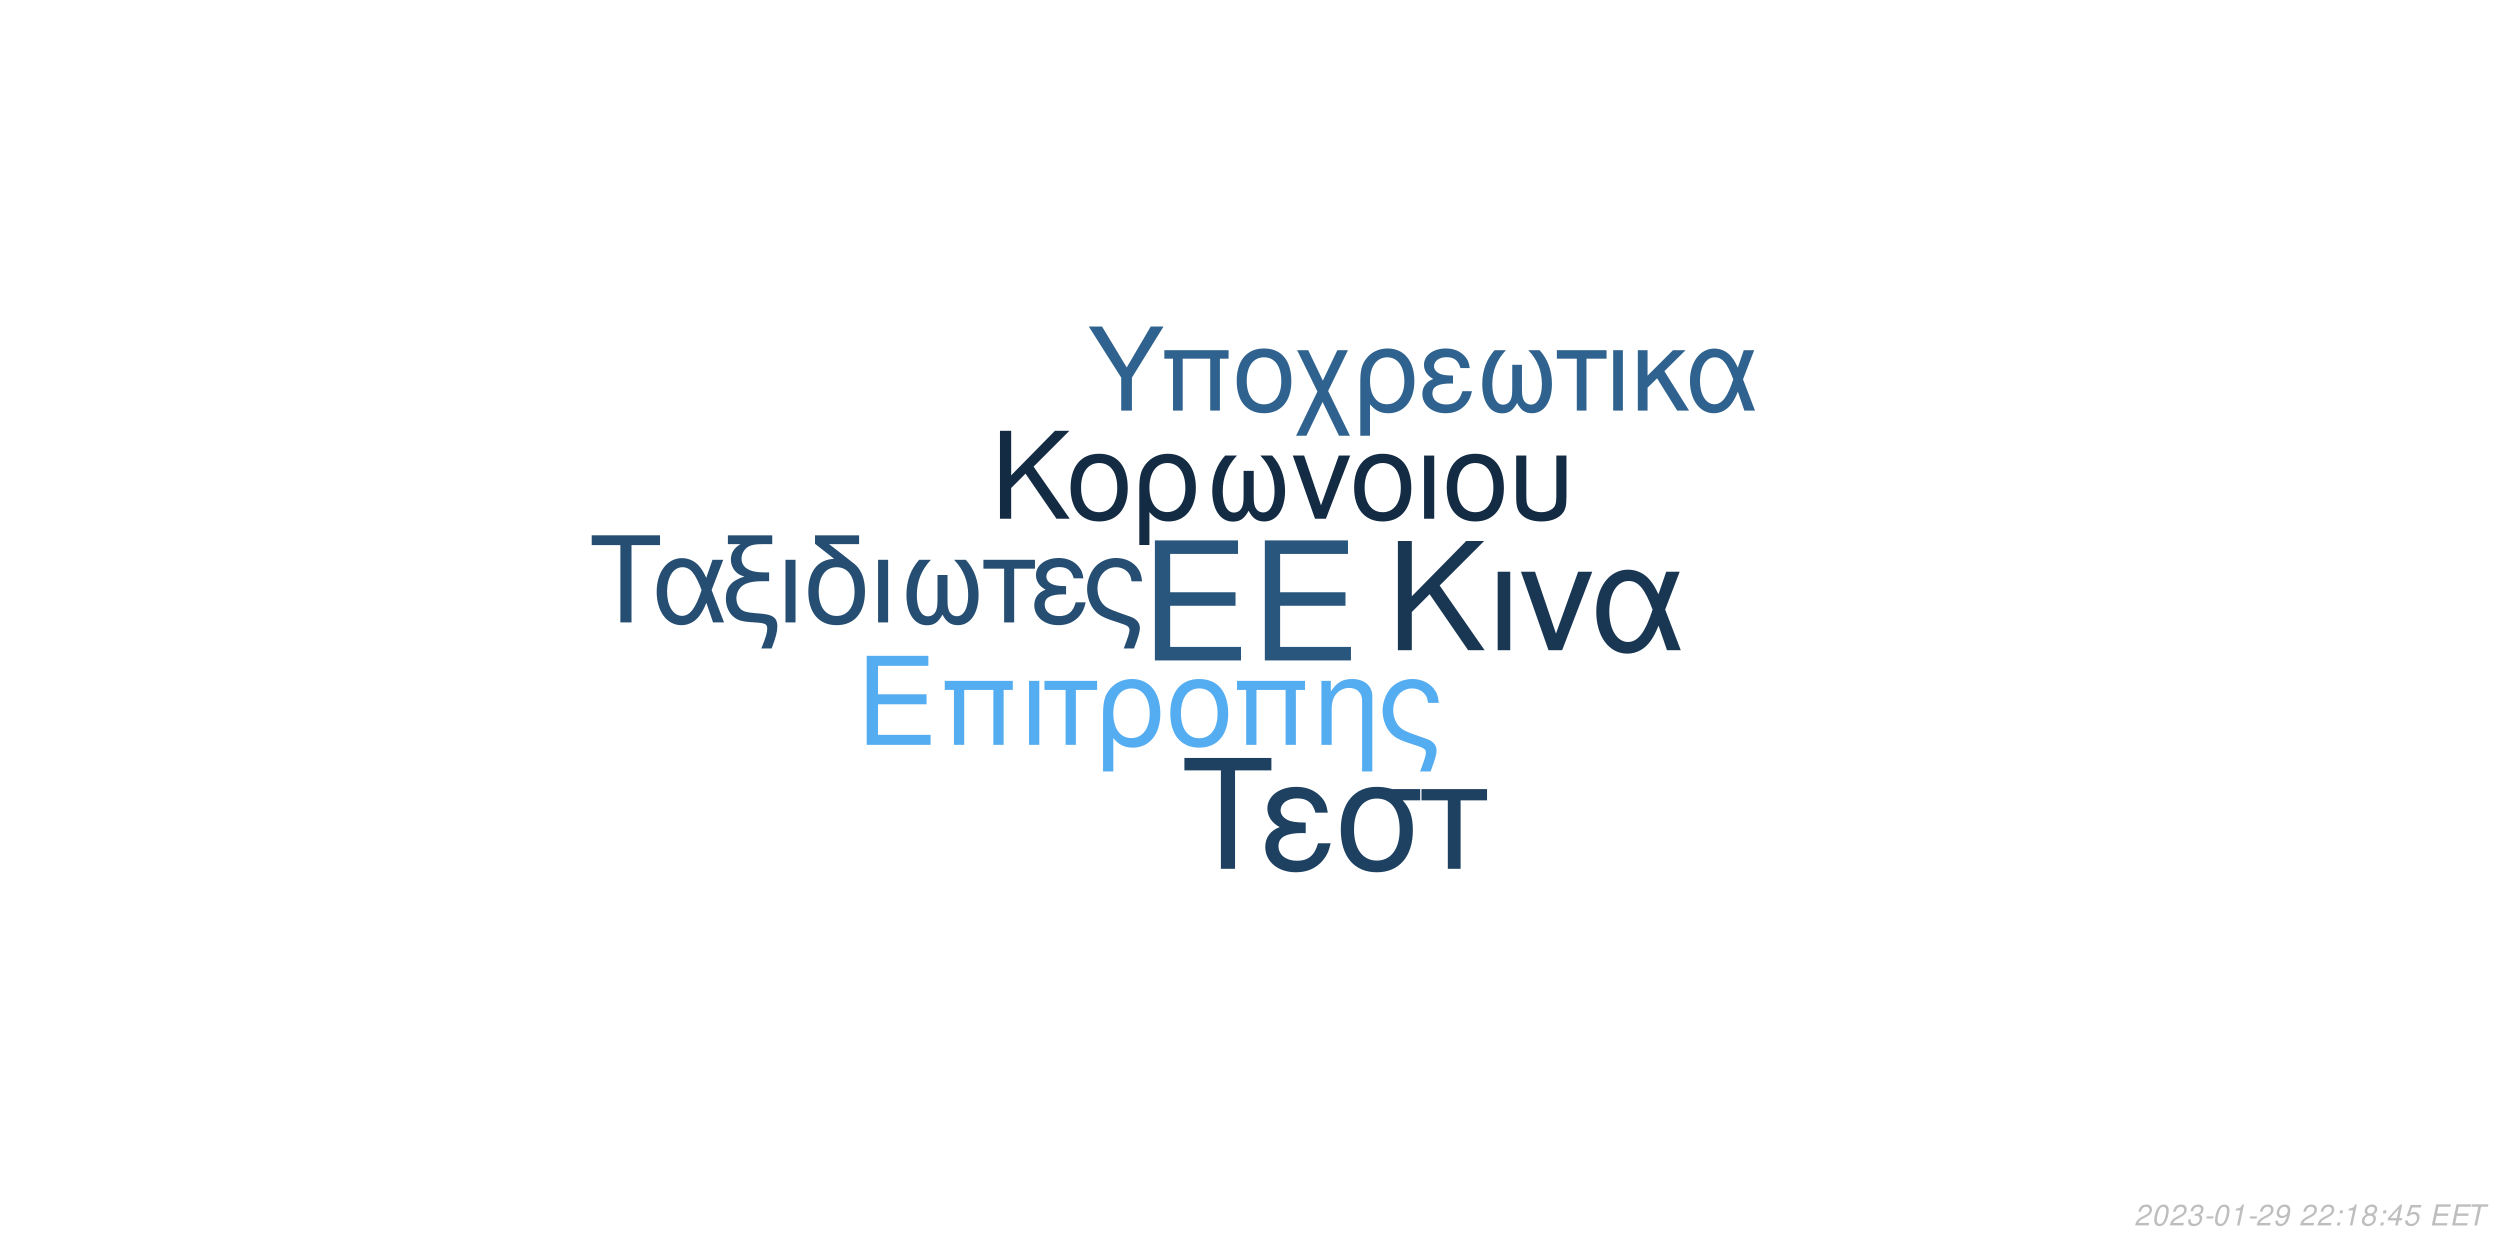
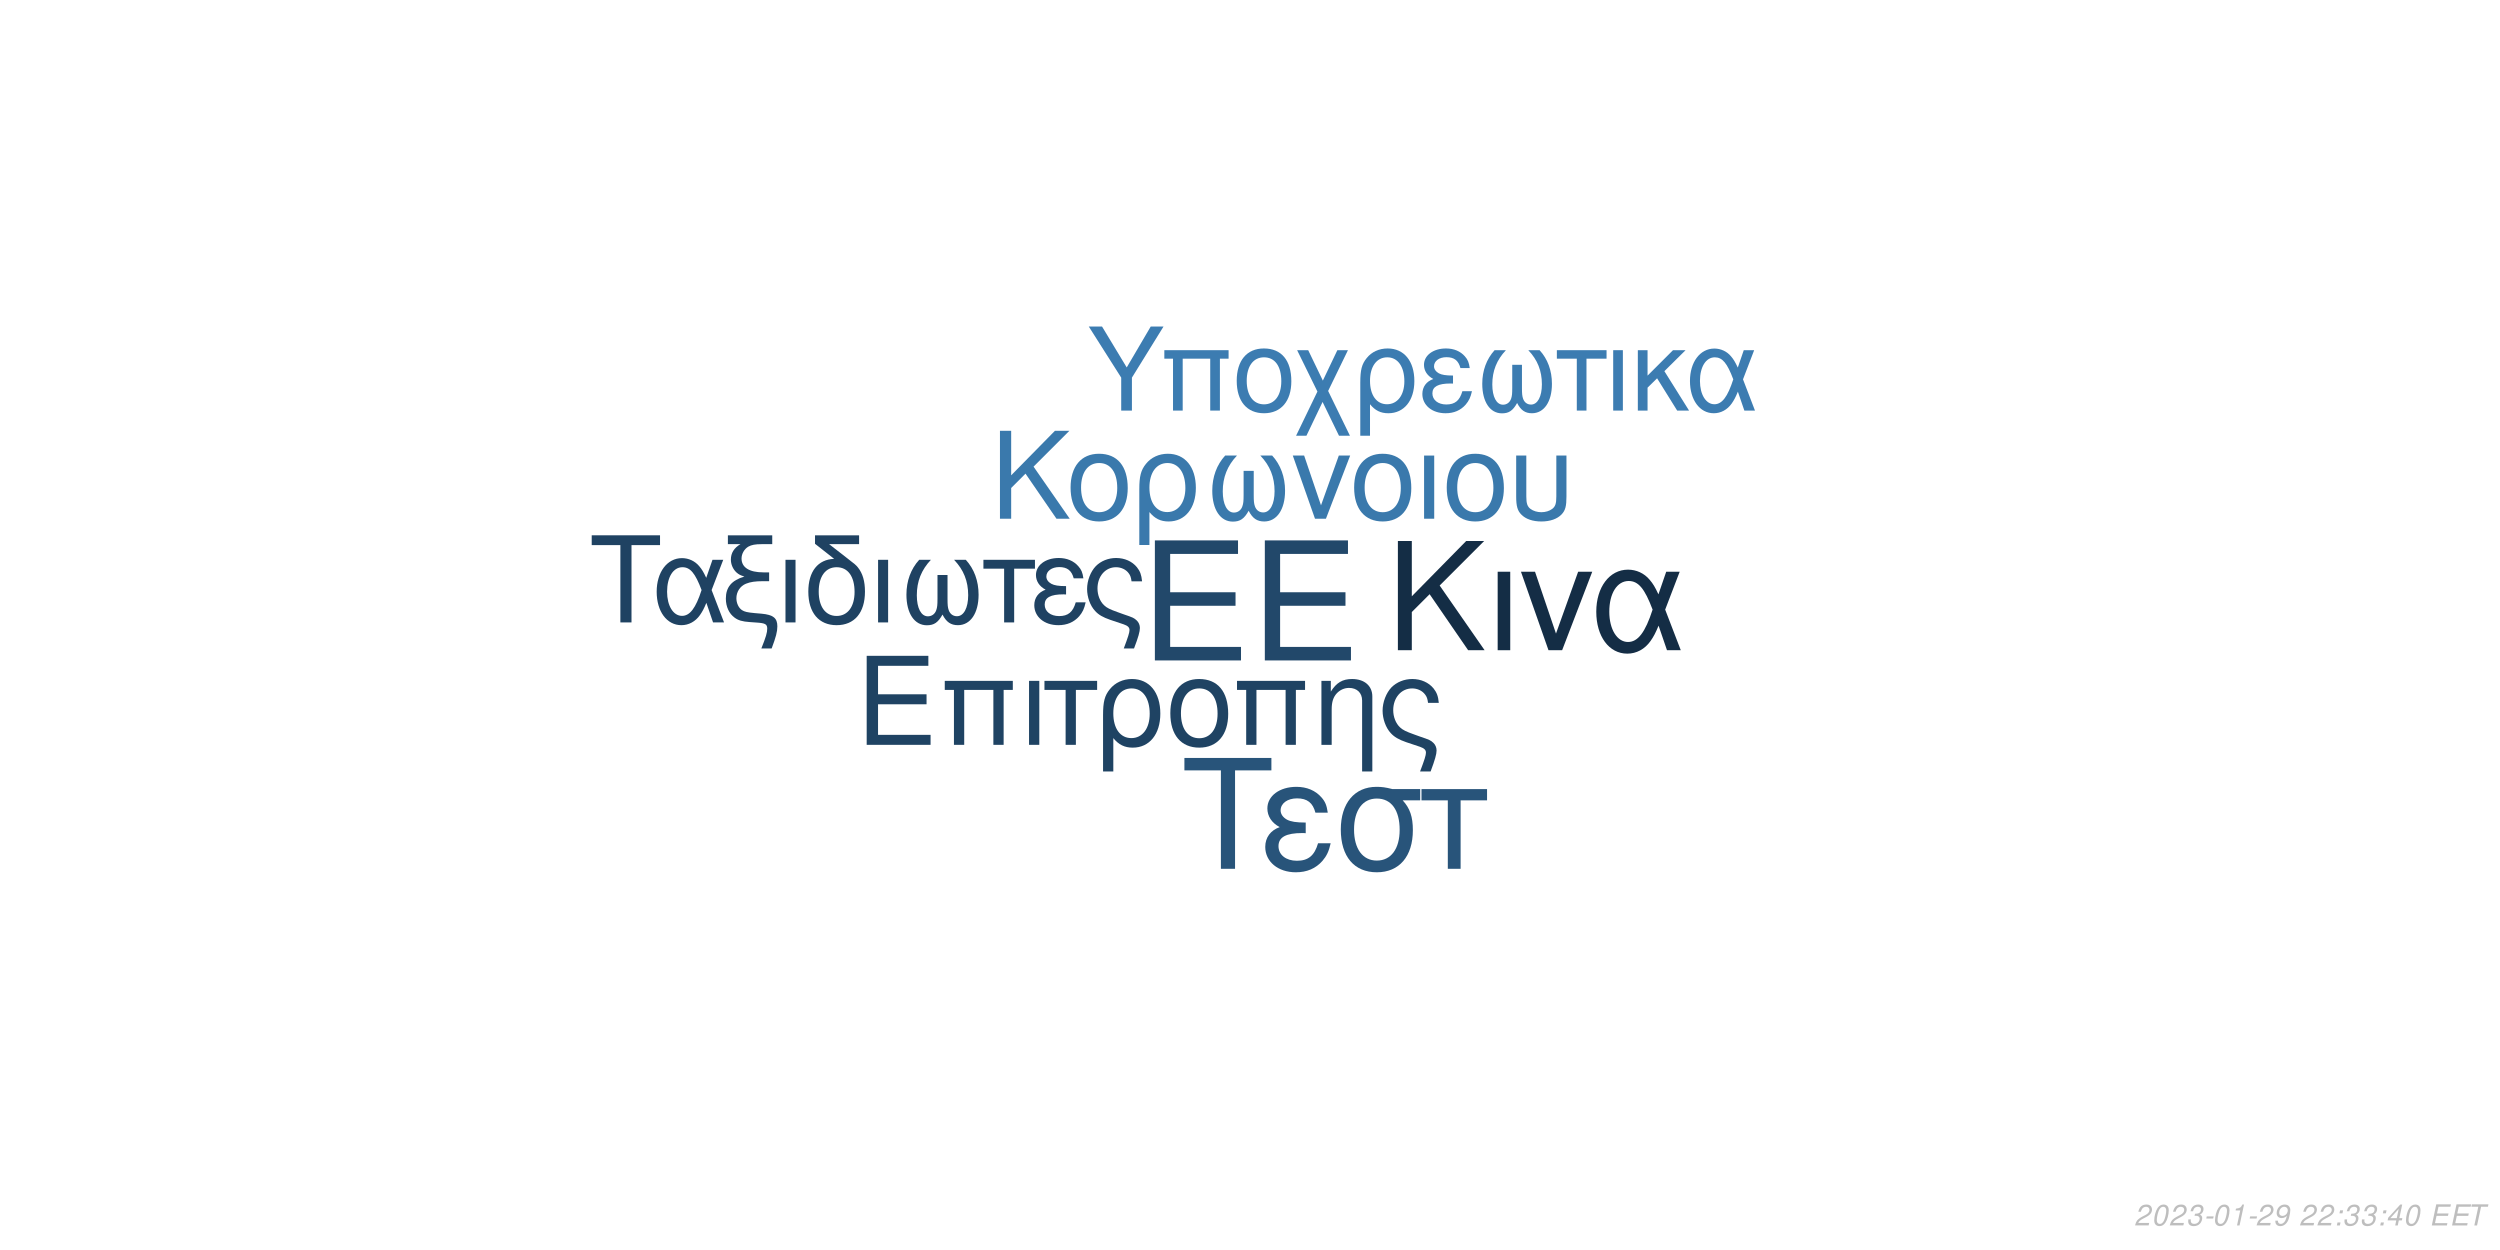
<svg xmlns="http://www.w3.org/2000/svg" xmlns:xlink="http://www.w3.org/1999/xlink" width="864pt" height="432pt" viewBox="0 0 864 432" version="1.1">
  <defs>
    <g>
      <symbol overflow="visible" id="glyph0-0">
        <path style="stroke:none;" d="" />
      </symbol>
      <symbol overflow="visible" id="glyph0-1">
        <path style="stroke:none;" d="M 10.406 -18.891 L 33 -18.891 L 33 -23.562 L 10.406 -23.562 L 10.406 -36.812 L 33.859 -36.812 L 33.859 -41.484 L 5.125 -41.484 L 5.125 0 L 34.891 0 L 34.891 -4.672 L 10.406 -4.672 Z M 10.406 -18.891 " />
      </symbol>
      <symbol overflow="visible" id="glyph1-0">
        <path style="stroke:none;" d="" />
      </symbol>
      <symbol overflow="visible" id="glyph1-1">
        <path style="stroke:none;" d="M 7.719 -14.016 L 24.484 -14.016 L 24.484 -17.469 L 7.719 -17.469 L 7.719 -27.312 L 25.109 -27.312 L 25.109 -30.766 L 3.797 -30.766 L 3.797 0 L 25.875 0 L 25.875 -3.453 L 7.719 -3.453 Z M 7.719 -14.016 " />
      </symbol>
      <symbol overflow="visible" id="glyph1-2">
        <path style="stroke:none;" d="M 26.297 -22.109 L 2.781 -22.109 L 2.781 -18.984 L 5.953 -18.984 L 5.953 0 L 9.5 0 L 9.5 -18.984 L 19.578 -18.984 L 19.578 0 L 23.125 0 L 23.125 -18.984 L 26.297 -18.984 Z M 26.297 -22.109 " />
      </symbol>
      <symbol overflow="visible" id="glyph1-3">
        <path style="stroke:none;" d="M 2.906 0 L 6.453 0 L 6.453 -22.109 L 2.906 -22.109 Z M 2.906 0 " />
      </symbol>
      <symbol overflow="visible" id="glyph1-4">
        <path style="stroke:none;" d="M 6.547 0 L 10.094 0 L 10.094 -18.984 L 17.438 -18.984 L 17.438 -22.109 L -0.766 -22.109 L -0.766 -18.984 L 6.547 -18.984 Z M 6.547 0 " />
      </symbol>
      <symbol overflow="visible" id="glyph1-5">
        <path style="stroke:none;" d="M 2.484 9.203 L 6.031 9.203 L 6.031 -2.328 C 7.891 -0.047 9.922 0.969 12.75 0.969 C 18.531 0.969 22.281 -3.672 22.281 -10.797 C 22.281 -18.141 18.484 -22.75 12.484 -22.75 C 9.375 -22.75 6.625 -21.484 4.812 -19.203 C 3.031 -17.016 2.484 -14.891 2.484 -10.25 Z M 12.359 -19.5 C 16.203 -19.5 18.609 -16.125 18.609 -10.719 C 18.609 -5.656 16.078 -2.328 12.281 -2.328 C 8.438 -2.328 6.031 -5.609 6.031 -10.891 C 6.031 -16.156 8.484 -19.5 12.359 -19.5 Z M 12.359 -19.5 " />
      </symbol>
      <symbol overflow="visible" id="glyph1-6">
        <path style="stroke:none;" d="M 11.688 -22.75 C 5.438 -22.75 1.734 -18.312 1.734 -10.891 C 1.734 -3.422 5.438 0.969 11.734 0.969 C 17.984 0.969 21.734 -3.453 21.734 -10.719 C 21.734 -18.406 18.109 -22.75 11.688 -22.75 Z M 11.734 -19.5 C 15.703 -19.5 18.062 -16.25 18.062 -10.766 C 18.062 -5.531 15.609 -2.281 11.734 -2.281 C 7.812 -2.281 5.406 -5.531 5.406 -10.891 C 5.406 -16.25 7.812 -19.5 11.734 -19.5 Z M 11.734 -19.5 " />
      </symbol>
      <symbol overflow="visible" id="glyph1-7">
        <path style="stroke:none;" d="M 2.953 -22.109 L 2.953 0 L 6.5 0 L 6.5 -12.203 C 6.5 -14.859 7.047 -16.5 8.312 -17.859 C 9.453 -19.031 10.938 -19.672 12.484 -19.672 C 15.234 -19.672 17.016 -17.984 17.016 -15.312 L 17.016 9.203 L 20.547 9.203 L 20.547 -16.719 C 20.547 -20.391 17.812 -22.75 13.547 -22.75 C 10.25 -22.75 8.141 -21.484 6.203 -18.406 L 6.203 -22.109 Z M 2.953 -22.109 " />
      </symbol>
      <symbol overflow="visible" id="glyph1-8">
        <path style="stroke:none;" d="M 17.688 9.203 C 19.203 5.188 19.75 3.203 19.75 1.938 C 19.75 0.922 19.328 -0.047 18.656 -0.672 C 17.641 -1.609 17.469 -1.688 13.891 -2.906 L 11.984 -3.594 C 9.156 -4.594 8.062 -5.156 7.125 -6.031 C 5.656 -7.391 4.766 -9.672 4.766 -11.984 C 4.766 -16.297 7.547 -19.5 11.312 -19.5 C 13.125 -19.5 14.812 -18.703 15.781 -17.391 C 16.375 -16.625 16.625 -15.906 16.797 -14.516 L 20.516 -14.516 C 20.297 -16.844 19.828 -18.062 18.703 -19.5 C 17.016 -21.562 14.344 -22.75 11.359 -22.75 C 8.562 -22.75 6 -21.688 4.172 -19.875 C 2.328 -17.938 1.094 -14.766 1.094 -11.812 C 1.094 -8.953 2.188 -5.906 3.922 -4.047 C 5.156 -2.703 6.672 -1.812 9.25 -0.922 L 14.016 0.672 C 15.484 1.188 16.078 1.766 16.078 2.703 C 16.078 3.594 15.578 5.188 14.047 9.203 Z M 17.688 9.203 " />
      </symbol>
      <symbol overflow="visible" id="glyph2-0">
        <path style="stroke:none;" d="" />
      </symbol>
      <symbol overflow="visible" id="glyph2-1">
        <path style="stroke:none;" d="M 8.906 -13.203 L 15.062 -19.359 L 28.375 0 L 34.062 0 L 18.531 -22.359 L 33.906 -37.734 L 27.688 -37.734 L 8.906 -18.641 L 8.906 -37.734 L 4.094 -37.734 L 4.094 0 L 8.906 0 Z M 8.906 -13.203 " />
      </symbol>
      <symbol overflow="visible" id="glyph2-2">
        <path style="stroke:none;" d="M 3.578 0 L 7.922 0 L 7.922 -27.125 L 3.578 -27.125 Z M 3.578 0 " />
      </symbol>
      <symbol overflow="visible" id="glyph2-3">
        <path style="stroke:none;" d="M 14.859 0 L 25.266 -27.125 L 20.391 -27.125 L 12.734 -5.75 L 5.484 -27.125 L 0.625 -27.125 L 10.141 0 Z M 14.859 0 " />
      </symbol>
      <symbol overflow="visible" id="glyph2-4">
        <path style="stroke:none;" d="M 30.484 -27.125 L 25.828 -27.125 L 23.141 -19.312 C 21.953 -21.844 21.281 -22.984 20.078 -24.375 C 18.219 -26.609 15.484 -27.844 12.625 -27.844 C 6.219 -27.844 1.656 -21.797 1.656 -13.297 C 1.656 -4.766 6.062 1.188 12.375 1.188 C 15.531 1.188 18.422 -0.359 20.391 -3.156 C 21.484 -4.703 22.109 -5.906 23.188 -8.484 L 26.094 0 L 30.859 0 L 25.469 -14.031 Z M 21.125 -14.031 C 18.578 -6.156 16.047 -2.844 12.625 -2.844 C 8.859 -2.844 6.156 -7.203 6.156 -13.297 C 6.156 -19.672 8.859 -23.922 12.844 -23.922 C 16.203 -23.922 18.375 -21.328 21.125 -14.031 Z M 21.125 -14.031 " />
      </symbol>
      <symbol overflow="visible" id="glyph3-0">
        <path style="stroke:none;" d="" />
      </symbol>
      <symbol overflow="visible" id="glyph3-1">
        <path style="stroke:none;" d="M 7.172 -10.625 L 12.125 -15.578 L 22.828 0 L 27.406 0 L 14.906 -18 L 27.281 -30.375 L 22.281 -30.375 L 7.172 -15 L 7.172 -30.375 L 3.297 -30.375 L 3.297 0 L 7.172 0 Z M 7.172 -10.625 " />
      </symbol>
      <symbol overflow="visible" id="glyph3-2">
        <path style="stroke:none;" d="M 11.531 -22.453 C 5.375 -22.453 1.703 -18.078 1.703 -10.75 C 1.703 -3.375 5.375 0.953 11.578 0.953 C 17.75 0.953 21.453 -3.422 21.453 -10.578 C 21.453 -18.156 17.875 -22.453 11.531 -22.453 Z M 11.578 -19.25 C 15.5 -19.25 17.828 -16.031 17.828 -10.625 C 17.828 -5.453 15.406 -2.25 11.578 -2.25 C 7.703 -2.25 5.328 -5.453 5.328 -10.75 C 5.328 -16.031 7.703 -19.25 11.578 -19.25 Z M 11.578 -19.25 " />
      </symbol>
      <symbol overflow="visible" id="glyph3-3">
        <path style="stroke:none;" d="M 2.453 9.078 L 5.953 9.078 L 5.953 -2.297 C 7.797 -0.047 9.797 0.953 12.578 0.953 C 18.281 0.953 22 -3.625 22 -10.656 C 22 -17.906 18.25 -22.453 12.328 -22.453 C 9.25 -22.453 6.547 -21.203 4.75 -18.953 C 3 -16.781 2.453 -14.703 2.453 -10.125 Z M 12.203 -19.25 C 16 -19.25 18.375 -15.906 18.375 -10.578 C 18.375 -5.578 15.875 -2.297 12.125 -2.297 C 8.328 -2.297 5.953 -5.547 5.953 -10.75 C 5.953 -15.953 8.375 -19.25 12.203 -19.25 Z M 12.203 -19.25 " />
      </symbol>
      <symbol overflow="visible" id="glyph3-4">
        <path style="stroke:none;" d="M 14.5 -16.531 L 14.5 -8.203 C 14.5 -6.047 14.406 -5.25 14.078 -4.297 C 13.625 -2.922 12.5 -2.125 11.156 -2.125 C 8.797 -2.125 7.297 -4.953 7.297 -9.453 C 7.297 -14.328 8.875 -18.281 12.203 -21.828 L 8.125 -21.828 C 5.203 -18.625 3.672 -14.453 3.672 -9.672 C 3.672 -3.172 6.453 1 10.781 1 C 13.281 1 14.703 0.047 16.25 -2.75 C 17.578 -0.125 19.156 0.953 21.625 0.953 C 26 0.953 28.828 -3.203 28.828 -9.672 C 28.828 -14.453 27.281 -18.656 24.375 -21.828 L 20.281 -21.828 C 23.625 -18.328 25.203 -14.375 25.203 -9.5 C 25.203 -5.047 23.656 -2.172 21.281 -2.172 C 19.906 -2.172 18.875 -2.953 18.406 -4.297 C 18.078 -5.25 18 -6.078 18 -8.203 L 18 -16.531 Z M 14.5 -16.531 " />
      </symbol>
      <symbol overflow="visible" id="glyph3-5">
        <path style="stroke:none;" d="M 11.953 0 L 20.328 -21.828 L 16.406 -21.828 L 10.25 -4.625 L 4.422 -21.828 L 0.5 -21.828 L 8.172 0 Z M 11.953 0 " />
      </symbol>
      <symbol overflow="visible" id="glyph3-6">
        <path style="stroke:none;" d="M 2.875 0 L 6.375 0 L 6.375 -21.828 L 2.875 -21.828 Z M 2.875 0 " />
      </symbol>
      <symbol overflow="visible" id="glyph3-7">
        <path style="stroke:none;" d="M 2.703 -21.828 L 2.703 -7.703 C 2.703 -4.297 3.172 -2.75 4.5 -1.422 C 6 0.125 8.453 0.953 11.406 0.953 C 14.453 0.953 16.906 0.078 18.406 -1.5 C 19.703 -2.875 20.078 -4.328 20.078 -7.703 L 20.078 -21.828 L 16.578 -21.828 L 16.578 -7.703 C 16.578 -5.25 16.25 -4.203 15.125 -3.375 C 14.203 -2.672 12.828 -2.25 11.406 -2.25 C 10 -2.25 8.625 -2.672 7.672 -3.375 C 6.578 -4.172 6.203 -5.25 6.203 -7.703 L 6.203 -21.828 Z M 2.703 -21.828 " />
      </symbol>
      <symbol overflow="visible" id="glyph4-0">
        <path style="stroke:none;" d="" />
      </symbol>
      <symbol overflow="visible" id="glyph4-1">
        <path style="stroke:none;" d="M 14.625 -26.719 L 24.484 -26.719 L 24.484 -30.109 L 0.875 -30.109 L 0.875 -26.719 L 10.781 -26.719 L 10.781 0 L 14.625 0 Z M 14.625 -26.719 " />
      </symbol>
      <symbol overflow="visible" id="glyph4-2">
        <path style="stroke:none;" d="M 24.328 -21.641 L 20.609 -21.641 L 18.453 -15.406 C 17.516 -17.422 16.969 -18.328 16.016 -19.453 C 14.531 -21.234 12.344 -22.219 10.078 -22.219 C 4.953 -22.219 1.328 -17.391 1.328 -10.609 C 1.328 -3.797 4.828 0.953 9.875 0.953 C 12.391 0.953 14.703 -0.297 16.266 -2.516 C 17.141 -3.766 17.641 -4.703 18.5 -6.766 L 20.812 0 L 24.609 0 L 20.312 -11.188 Z M 16.844 -11.188 C 14.828 -4.922 12.797 -2.266 10.078 -2.266 C 7.062 -2.266 4.922 -5.734 4.922 -10.609 C 4.922 -15.688 7.062 -19.078 10.234 -19.078 C 12.922 -19.078 14.656 -17.016 16.844 -11.188 Z M 16.844 -11.188 " />
      </symbol>
      <symbol overflow="visible" id="glyph4-3">
        <path style="stroke:none;" d="M 1.938 -27.047 L 6.281 -27.047 C 4.094 -25.766 2.969 -24 2.969 -21.719 C 2.969 -20.078 3.672 -18.422 4.875 -17.297 C 5.656 -16.594 6.281 -16.266 7.641 -15.859 C 3.219 -14.531 1.234 -12.188 1.234 -8.219 C 1.234 -5.453 2.359 -3.016 4.25 -1.656 C 5.531 -0.703 6.938 -0.297 9.453 -0.125 L 11.859 0.047 C 14.906 0.25 15.531 0.625 15.531 2.188 C 15.531 3.516 15.078 5.078 13.5 9 L 17.062 9 C 18.547 5.031 19.031 3.219 19.031 1.359 C 19.031 -1.484 17.641 -2.641 13.594 -3.016 L 11.234 -3.219 C 8.594 -3.469 7.719 -3.672 6.812 -4.25 C 5.656 -5 4.875 -6.656 4.875 -8.344 C 4.875 -10.578 6.156 -12.547 8.172 -13.375 C 9.703 -14 11.391 -14.25 14.078 -14.25 L 16.188 -14.25 L 16.188 -17.297 L 14.203 -17.297 C 9.328 -17.297 6.656 -19 6.656 -22.094 C 6.656 -23.703 7.594 -25.359 9 -26.188 C 10.078 -26.797 11.391 -27.047 13.594 -27.047 L 17.266 -27.047 L 17.266 -30.109 L 1.938 -30.109 Z M 1.938 -27.047 " />
      </symbol>
      <symbol overflow="visible" id="glyph4-4">
        <path style="stroke:none;" d="M 2.844 0 L 6.312 0 L 6.312 -21.641 L 2.844 -21.641 Z M 2.844 0 " />
      </symbol>
      <symbol overflow="visible" id="glyph4-5">
        <path style="stroke:none;" d="M 10.656 -21.969 C 5.031 -21.766 1.734 -17.594 1.734 -10.656 C 1.734 -3.344 5.375 0.953 11.516 0.953 C 17.672 0.953 21.312 -3.344 21.312 -10.656 C 21.312 -14.203 20.531 -16.938 18.875 -19 C 18.172 -19.859 17.922 -20.078 15.031 -22.297 L 8.922 -27.047 L 19.281 -27.047 L 19.281 -30.109 L 4.047 -30.109 L 4.047 -27.172 Z M 11.516 -19.078 C 15.406 -19.078 17.719 -15.906 17.719 -10.531 C 17.719 -5.406 15.328 -2.234 11.516 -2.234 C 7.688 -2.234 5.328 -5.406 5.328 -10.656 C 5.328 -15.906 7.688 -19.078 11.516 -19.078 Z M 11.516 -19.078 " />
      </symbol>
      <symbol overflow="visible" id="glyph4-6">
        <path style="stroke:none;" d="M 14.375 -16.391 L 14.375 -8.141 C 14.375 -5.984 14.281 -5.203 13.953 -4.25 C 13.5 -2.891 12.391 -2.109 11.062 -2.109 C 8.719 -2.109 7.234 -4.922 7.234 -9.375 C 7.234 -14.203 8.797 -18.125 12.094 -21.641 L 8.047 -21.641 C 5.156 -18.453 3.641 -14.328 3.641 -9.578 C 3.641 -3.141 6.406 0.984 10.703 0.984 C 13.172 0.984 14.578 0.047 16.109 -2.719 C 17.422 -0.125 19 0.953 21.438 0.953 C 25.766 0.953 28.578 -3.188 28.578 -9.578 C 28.578 -14.328 27.047 -18.5 24.156 -21.641 L 20.109 -21.641 C 23.422 -18.172 24.984 -14.25 24.984 -9.422 C 24.984 -5 23.453 -2.141 21.109 -2.141 C 19.734 -2.141 18.703 -2.938 18.25 -4.25 C 17.922 -5.203 17.844 -6.031 17.844 -8.141 L 17.844 -16.391 Z M 14.375 -16.391 " />
      </symbol>
      <symbol overflow="visible" id="glyph4-7">
        <path style="stroke:none;" d="M 6.406 0 L 9.875 0 L 9.875 -18.578 L 17.062 -18.578 L 17.062 -21.641 L -0.75 -21.641 L -0.75 -18.578 L 6.406 -18.578 Z M 6.406 0 " />
      </symbol>
      <symbol overflow="visible" id="glyph4-8">
        <path style="stroke:none;" d="M 11.812 -12.547 C 9.203 -12.547 7.766 -12.797 6.734 -13.344 C 5.609 -13.953 5 -14.859 5 -15.859 C 5 -17.75 6.859 -19.125 9.453 -19.125 C 12.219 -19.125 13.75 -17.922 14.453 -15.234 L 17.797 -15.234 C 17.516 -17.266 17.094 -18.25 16.062 -19.406 C 14.453 -21.266 12.094 -22.266 9.297 -22.266 C 4.703 -22.266 1.406 -19.781 1.406 -16.391 C 1.406 -14.281 2.562 -12.469 4.75 -11.312 C 2.266 -10.453 0.828 -8.5 0.828 -5.953 C 0.828 -1.938 4.297 0.953 9.125 0.953 C 12.141 0.953 14.531 -0.078 16.359 -2.141 C 17.516 -3.516 18.094 -4.703 18.578 -6.938 L 15.156 -6.938 C 14.203 -3.594 12.516 -2.188 9.422 -2.188 C 6.438 -2.188 4.422 -3.797 4.422 -6.156 C 4.422 -8.594 6.438 -9.703 10.938 -9.703 C 11.062 -9.703 11.438 -9.703 11.812 -9.656 Z M 11.812 -12.547 " />
      </symbol>
      <symbol overflow="visible" id="glyph4-9">
        <path style="stroke:none;" d="M 17.297 9 C 18.797 5.078 19.328 3.141 19.328 1.906 C 19.328 0.906 18.906 -0.047 18.25 -0.656 C 17.266 -1.562 17.094 -1.656 13.594 -2.844 L 11.734 -3.516 C 8.969 -4.5 7.891 -5.031 6.984 -5.906 C 5.531 -7.234 4.672 -9.453 4.672 -11.734 C 4.672 -15.938 7.391 -19.078 11.062 -19.078 C 12.844 -19.078 14.5 -18.297 15.438 -17.016 C 16.016 -16.266 16.266 -15.562 16.438 -14.203 L 20.078 -14.203 C 19.859 -16.484 19.406 -17.672 18.297 -19.078 C 16.641 -21.109 14.047 -22.266 11.109 -22.266 C 8.391 -22.266 5.859 -21.234 4.094 -19.453 C 2.266 -17.547 1.078 -14.453 1.078 -11.562 C 1.078 -8.75 2.141 -5.781 3.844 -3.969 C 5.031 -2.641 6.531 -1.781 9.047 -0.906 L 13.703 0.656 C 15.156 1.156 15.734 1.734 15.734 2.641 C 15.734 3.516 15.234 5.078 13.75 9 Z M 17.297 9 " />
      </symbol>
      <symbol overflow="visible" id="glyph5-0">
        <path style="stroke:none;" d="" />
      </symbol>
      <symbol overflow="visible" id="glyph5-1">
        <path style="stroke:none;" d="M 18.609 -34.016 L 31.172 -34.016 L 31.172 -38.312 L 1.109 -38.312 L 1.109 -34.016 L 13.719 -34.016 L 13.719 0 L 18.609 0 Z M 18.609 -34.016 " />
      </symbol>
      <symbol overflow="visible" id="glyph5-2">
        <path style="stroke:none;" d="M 15.031 -15.984 C 11.719 -15.984 9.875 -16.297 8.562 -16.984 C 7.156 -17.766 6.359 -18.922 6.359 -20.188 C 6.359 -22.609 8.719 -24.344 12.031 -24.344 C 15.562 -24.344 17.5 -22.812 18.391 -19.391 L 22.656 -19.391 C 22.281 -21.969 21.766 -23.234 20.453 -24.703 C 18.391 -27.062 15.406 -28.328 11.828 -28.328 C 5.984 -28.328 1.781 -25.172 1.781 -20.875 C 1.781 -18.188 3.266 -15.875 6.047 -14.406 C 2.891 -13.297 1.047 -10.828 1.047 -7.562 C 1.047 -2.469 5.469 1.203 11.609 1.203 C 15.453 1.203 18.5 -0.109 20.812 -2.734 C 22.281 -4.469 23.016 -5.984 23.656 -8.828 L 19.297 -8.828 C 18.078 -4.578 15.922 -2.781 11.984 -2.781 C 8.203 -2.781 5.625 -4.828 5.625 -7.828 C 5.625 -10.938 8.203 -12.359 13.922 -12.359 C 14.094 -12.359 14.562 -12.359 15.031 -12.297 Z M 15.031 -15.984 " />
      </symbol>
      <symbol overflow="visible" id="glyph5-3">
        <path style="stroke:none;" d="M 30.594 -27.547 L 21.031 -27.547 C 18.547 -28.172 17.344 -28.328 15.5 -28.328 C 7.891 -28.328 3.156 -22.656 3.156 -13.562 C 3.156 -4.25 7.781 1.203 15.609 1.203 C 23.391 1.203 28.062 -4.312 28.062 -13.344 C 28.062 -17.969 27.062 -20.922 24.547 -23.656 L 30.594 -23.656 Z M 15.609 -24.281 C 20.609 -24.281 23.5 -20.297 23.5 -13.453 C 23.5 -6.891 20.5 -2.844 15.609 -2.844 C 10.719 -2.844 7.734 -6.891 7.734 -13.562 C 7.734 -20.234 10.719 -24.281 15.609 -24.281 Z M 15.609 -24.281 " />
      </symbol>
      <symbol overflow="visible" id="glyph5-4">
        <path style="stroke:none;" d="M 8.141 0 L 12.562 0 L 12.562 -23.656 L 21.703 -23.656 L 21.703 -27.547 L -0.953 -27.547 L -0.953 -23.656 L 8.141 -23.656 Z M 8.141 0 " />
      </symbol>
      <symbol overflow="visible" id="glyph6-0">
        <path style="stroke:none;" d="" />
      </symbol>
      <symbol overflow="visible" id="glyph6-1">
        <path style="stroke:none;" d="M 15.422 -11.391 L 26.344 -29.047 L 21.922 -29.047 L 13.625 -14.906 L 5.094 -29.047 L 0.516 -29.047 L 11.719 -11.391 L 11.719 0 L 15.422 0 Z M 15.422 -11.391 " />
      </symbol>
      <symbol overflow="visible" id="glyph6-2">
        <path style="stroke:none;" d="M 24.828 -20.875 L 2.625 -20.875 L 2.625 -17.938 L 5.625 -17.938 L 5.625 0 L 8.969 0 L 8.969 -17.938 L 18.484 -17.938 L 18.484 0 L 21.828 0 L 21.828 -17.938 L 24.828 -17.938 Z M 24.828 -20.875 " />
      </symbol>
      <symbol overflow="visible" id="glyph6-3">
        <path style="stroke:none;" d="M 11.031 -21.469 C 5.141 -21.469 1.641 -17.297 1.641 -10.281 C 1.641 -3.234 5.141 0.922 11.078 0.922 C 16.969 0.922 20.516 -3.266 20.516 -10.125 C 20.516 -17.375 17.094 -21.469 11.031 -21.469 Z M 11.078 -18.406 C 14.828 -18.406 17.047 -15.344 17.047 -10.156 C 17.047 -5.219 14.75 -2.156 11.078 -2.156 C 7.375 -2.156 5.094 -5.219 5.094 -10.281 C 5.094 -15.344 7.375 -18.406 11.078 -18.406 Z M 11.078 -18.406 " />
      </symbol>
      <symbol overflow="visible" id="glyph6-4">
        <path style="stroke:none;" d="M 10.406 -10.359 L 5.344 -20.875 L 1.516 -20.875 L 8.531 -6.578 L 1.156 8.688 L 4.734 8.688 L 10.312 -2.984 L 15.984 8.688 L 19.766 8.688 L 12.234 -6.781 L 19.078 -20.875 L 15.422 -20.875 Z M 10.406 -10.359 " />
      </symbol>
      <symbol overflow="visible" id="glyph6-5">
        <path style="stroke:none;" d="M 2.344 8.688 L 5.703 8.688 L 5.703 -2.188 C 7.453 -0.047 9.359 0.922 12.031 0.922 C 17.484 0.922 21.031 -3.469 21.031 -10.203 C 21.031 -17.141 17.453 -21.469 11.797 -21.469 C 8.844 -21.469 6.25 -20.281 4.547 -18.125 C 2.875 -16.062 2.344 -14.062 2.344 -9.688 Z M 11.672 -18.406 C 15.297 -18.406 17.578 -15.219 17.578 -10.125 C 17.578 -5.344 15.188 -2.188 11.594 -2.188 C 7.969 -2.188 5.703 -5.297 5.703 -10.281 C 5.703 -15.266 8.016 -18.406 11.672 -18.406 Z M 11.672 -18.406 " />
      </symbol>
      <symbol overflow="visible" id="glyph6-6">
        <path style="stroke:none;" d="M 11.391 -12.109 C 8.891 -12.109 7.484 -12.359 6.5 -12.875 C 5.422 -13.469 4.828 -14.344 4.828 -15.297 C 4.828 -17.141 6.609 -18.453 9.125 -18.453 C 11.797 -18.453 13.266 -17.297 13.953 -14.703 L 17.172 -14.703 C 16.891 -16.656 16.5 -17.609 15.5 -18.734 C 13.953 -20.516 11.672 -21.469 8.969 -21.469 C 4.547 -21.469 1.359 -19.078 1.359 -15.812 C 1.359 -13.781 2.469 -12.031 4.578 -10.922 C 2.188 -10.078 0.797 -8.203 0.797 -5.734 C 0.797 -1.875 4.141 0.922 8.812 0.922 C 11.719 0.922 14.031 -0.078 15.781 -2.078 C 16.891 -3.391 17.453 -4.547 17.938 -6.688 L 14.625 -6.688 C 13.703 -3.469 12.078 -2.109 9.078 -2.109 C 6.219 -2.109 4.266 -3.672 4.266 -5.938 C 4.266 -8.281 6.219 -9.359 10.562 -9.359 C 10.672 -9.359 11.031 -9.359 11.391 -9.328 Z M 11.391 -12.109 " />
      </symbol>
      <symbol overflow="visible" id="glyph6-7">
        <path style="stroke:none;" d="M 13.859 -15.812 L 13.859 -7.844 C 13.859 -5.781 13.781 -5.016 13.469 -4.109 C 13.031 -2.797 11.953 -2.031 10.672 -2.031 C 8.406 -2.031 6.969 -4.734 6.969 -9.047 C 6.969 -13.703 8.484 -17.484 11.672 -20.875 L 7.766 -20.875 C 4.984 -17.812 3.5 -13.828 3.5 -9.25 C 3.5 -3.031 6.172 0.953 10.312 0.953 C 12.703 0.953 14.062 0.047 15.547 -2.625 C 16.812 -0.125 18.328 0.922 20.672 0.922 C 24.859 0.922 27.578 -3.062 27.578 -9.25 C 27.578 -13.828 26.094 -17.844 23.312 -20.875 L 19.406 -20.875 C 22.594 -17.531 24.109 -13.75 24.109 -9.078 C 24.109 -4.828 22.625 -2.078 20.359 -2.078 C 19.047 -2.078 18.047 -2.828 17.609 -4.109 C 17.297 -5.016 17.219 -5.812 17.219 -7.844 L 17.219 -15.812 Z M 13.859 -15.812 " />
      </symbol>
      <symbol overflow="visible" id="glyph6-8">
        <path style="stroke:none;" d="M 6.172 0 L 9.516 0 L 9.516 -17.938 L 16.453 -17.938 L 16.453 -20.875 L -0.719 -20.875 L -0.719 -17.938 L 6.172 -17.938 Z M 6.172 0 " />
      </symbol>
      <symbol overflow="visible" id="glyph6-9">
        <path style="stroke:none;" d="M 2.75 0 L 6.094 0 L 6.094 -20.875 L 2.75 -20.875 Z M 2.75 0 " />
      </symbol>
      <symbol overflow="visible" id="glyph6-10">
        <path style="stroke:none;" d="M 5.625 -12.078 L 5.625 -20.875 L 2.266 -20.875 L 2.266 0 L 5.625 0 L 5.625 -7.922 L 8.922 -11.156 L 15.859 0 L 19.969 0 L 11.438 -13.625 L 18.766 -20.875 L 14.422 -20.875 Z M 5.625 -12.078 " />
      </symbol>
      <symbol overflow="visible" id="glyph6-11">
        <path style="stroke:none;" d="M 23.469 -20.875 L 19.875 -20.875 L 17.812 -14.859 C 16.891 -16.812 16.375 -17.688 15.453 -18.766 C 14.031 -20.484 11.906 -21.438 9.719 -21.438 C 4.781 -21.438 1.281 -16.781 1.281 -10.234 C 1.281 -3.672 4.656 0.922 9.516 0.922 C 11.953 0.922 14.188 -0.281 15.703 -2.438 C 16.531 -3.625 17.016 -4.547 17.844 -6.531 L 20.078 0 L 23.75 0 L 19.609 -10.797 Z M 16.25 -10.797 C 14.297 -4.734 12.359 -2.188 9.719 -2.188 C 6.812 -2.188 4.734 -5.531 4.734 -10.234 C 4.734 -15.141 6.812 -18.406 9.875 -18.406 C 12.469 -18.406 14.141 -16.422 16.25 -10.797 Z M 16.25 -10.797 " />
      </symbol>
      <symbol overflow="visible" id="glyph7-0">
        <path style="stroke:none;" d="" />
      </symbol>
      <symbol overflow="visible" id="glyph7-1">
        <path style="stroke:none;" d="M 5.234 -0.875 L 1.469 -0.875 C 1.625 -1.359 2.188 -1.875 3.109 -2.344 L 4.234 -2.938 C 5.125 -3.406 5.656 -3.875 5.969 -4.484 C 6.125 -4.797 6.219 -5.156 6.219 -5.484 C 6.219 -6.266 5.781 -6.906 5.109 -7.125 C 4.859 -7.188 4.594 -7.234 4.312 -7.234 C 2.766 -7.234 1.891 -6.453 1.484 -4.734 L 2.375 -4.734 C 2.484 -5.188 2.609 -5.484 2.797 -5.75 C 3.094 -6.203 3.609 -6.453 4.188 -6.453 C 4.891 -6.453 5.344 -6.031 5.344 -5.375 C 5.344 -4.703 4.859 -4.094 4.016 -3.656 L 2.984 -3.125 C 2.125 -2.688 1.453 -2.188 1.062 -1.703 C 0.766 -1.312 0.656 -1.047 0.344 -0.016 L 5.047 -0.016 Z M 5.234 -0.875 " />
      </symbol>
      <symbol overflow="visible" id="glyph7-2">
        <path style="stroke:none;" d="M 4.203 -7.234 C 3.375 -7.234 2.688 -6.812 2.125 -5.984 C 1.484 -5.047 0.984 -3.188 0.984 -1.734 C 0.984 -1.109 1.172 -0.562 1.484 -0.266 C 1.797 0.047 2.281 0.234 2.766 0.234 C 3.625 0.234 4.281 -0.156 4.859 -1.016 C 5.516 -1.953 6 -3.797 6 -5.266 C 6 -6.172 5.688 -6.766 5.047 -7.062 C 4.781 -7.188 4.516 -7.234 4.203 -7.234 Z M 4.094 -6.453 C 4.547 -6.453 4.875 -6.234 5.016 -5.797 C 5.094 -5.594 5.125 -5.406 5.125 -5.156 C 5.125 -4.375 4.906 -3.203 4.562 -2.234 C 4.312 -1.484 3.938 -0.953 3.5 -0.688 C 3.312 -0.594 3.125 -0.547 2.875 -0.547 C 2.438 -0.547 2.109 -0.781 1.969 -1.203 C 1.906 -1.406 1.875 -1.594 1.875 -1.828 C 1.875 -2.656 2.078 -3.75 2.422 -4.766 C 2.688 -5.547 3.031 -6.047 3.484 -6.312 C 3.656 -6.406 3.859 -6.453 4.094 -6.453 Z M 4.094 -6.453 " />
      </symbol>
      <symbol overflow="visible" id="glyph7-3">
        <path style="stroke:none;" d="M 2.922 -3.312 C 3.125 -3.344 3.234 -3.344 3.375 -3.344 C 4.125 -3.344 4.594 -3.062 4.672 -2.547 C 4.688 -2.516 4.688 -2.453 4.688 -2.406 C 4.688 -1.312 3.906 -0.547 2.781 -0.547 C 2.109 -0.547 1.688 -0.875 1.609 -1.438 C 1.594 -1.484 1.594 -1.516 1.594 -1.562 C 1.594 -1.719 1.609 -1.844 1.656 -2.094 L 0.766 -2.094 C 0.734 -1.797 0.719 -1.641 0.719 -1.469 C 0.719 -0.375 1.406 0.234 2.641 0.234 C 3.547 0.234 4.297 -0.078 4.812 -0.656 C 5.266 -1.156 5.562 -1.875 5.562 -2.547 C 5.562 -3.125 5.344 -3.453 4.797 -3.734 C 5.641 -4.234 6.016 -4.844 6.016 -5.734 C 6.016 -6.406 5.625 -6.922 4.984 -7.125 C 4.734 -7.188 4.484 -7.234 4.203 -7.234 C 3.375 -7.234 2.672 -6.938 2.188 -6.375 C 1.891 -6.031 1.703 -5.641 1.516 -4.906 L 2.391 -4.906 C 2.594 -5.766 2.906 -6.188 3.516 -6.375 C 3.688 -6.438 3.875 -6.453 4.078 -6.453 C 4.734 -6.453 5.141 -6.125 5.141 -5.578 C 5.141 -5.188 5.016 -4.797 4.797 -4.547 C 4.516 -4.234 4 -4.062 3.266 -4.062 L 3.078 -4.062 Z M 2.922 -3.312 " />
      </symbol>
      <symbol overflow="visible" id="glyph7-4">
        <path style="stroke:none;" d="M 3.516 -3.125 L 1.125 -3.125 L 0.969 -2.406 L 3.359 -2.406 Z M 3.516 -3.125 " />
      </symbol>
      <symbol overflow="visible" id="glyph7-5">
        <path style="stroke:none;" d="M 3.703 -5.188 L 2.594 0 L 3.469 0 L 5.016 -7.234 L 4.438 -7.234 C 3.906 -6.156 3.688 -6.016 2.234 -5.812 L 2.109 -5.188 Z M 3.703 -5.188 " />
      </symbol>
      <symbol overflow="visible" id="glyph7-6">
        <path style="stroke:none;" d="M 0.844 -1.656 C 0.844 -1.547 0.844 -1.438 0.844 -1.375 C 0.844 -0.406 1.531 0.234 2.578 0.234 C 3.203 0.234 3.766 0.016 4.297 -0.438 C 4.938 -1 5.312 -1.656 5.594 -2.719 C 5.844 -3.672 6.016 -4.766 6.016 -5.375 C 6.016 -6.094 5.641 -6.75 5.062 -7.031 C 4.766 -7.156 4.438 -7.234 4.062 -7.234 C 2.516 -7.234 1.297 -5.938 1.297 -4.266 C 1.297 -3.203 1.984 -2.547 3.047 -2.547 C 3.484 -2.547 3.953 -2.672 4.281 -2.891 C 4.406 -2.984 4.547 -3.078 4.828 -3.344 C 4.516 -1.891 4.062 -1.062 3.359 -0.703 C 3.156 -0.594 2.938 -0.547 2.703 -0.547 C 2.109 -0.547 1.719 -0.938 1.719 -1.547 L 1.719 -1.656 Z M 3.953 -6.453 C 4.625 -6.453 5.141 -5.953 5.141 -5.281 C 5.141 -4.453 4.688 -3.75 3.984 -3.453 C 3.766 -3.359 3.531 -3.312 3.297 -3.312 C 2.859 -3.312 2.453 -3.516 2.297 -3.828 C 2.203 -4 2.172 -4.203 2.172 -4.453 C 2.172 -5.25 2.609 -6 3.266 -6.312 C 3.5 -6.422 3.703 -6.453 3.953 -6.453 Z M 3.953 -6.453 " />
      </symbol>
      <symbol overflow="visible" id="glyph7-7">
        <path style="stroke:none;" d="" />
      </symbol>
      <symbol overflow="visible" id="glyph7-8">
        <path style="stroke:none;" d="M 2.359 -1.031 L 1.312 -1.031 L 1.094 0 L 2.141 0 Z M 3.266 -5.234 L 2.219 -5.234 L 2 -4.203 L 3.047 -4.203 Z M 3.266 -5.234 " />
      </symbol>
      <symbol overflow="visible" id="glyph7-9">
-         <path style="stroke:none;" d="M 4.766 -3.797 C 5.078 -3.969 5.234 -4.078 5.438 -4.234 C 5.812 -4.594 6.062 -5.172 6.062 -5.734 C 6.062 -6.344 5.656 -6.906 5.062 -7.109 C 4.812 -7.188 4.547 -7.234 4.266 -7.234 C 2.812 -7.234 1.703 -6.219 1.703 -4.875 C 1.703 -4.406 1.875 -4.125 2.359 -3.812 C 1.297 -3.312 0.75 -2.516 0.75 -1.469 C 0.75 -0.438 1.547 0.234 2.812 0.234 C 3.656 0.234 4.359 -0.094 4.938 -0.734 C 5.359 -1.234 5.609 -1.859 5.609 -2.438 C 5.609 -3.047 5.312 -3.516 4.766 -3.797 Z M 4.109 -6.453 C 4.797 -6.453 5.188 -6.125 5.188 -5.578 C 5.188 -4.969 4.766 -4.406 4.188 -4.219 C 4.031 -4.172 3.875 -4.156 3.656 -4.156 C 3.062 -4.156 2.656 -4.422 2.594 -4.828 C 2.594 -4.875 2.594 -4.938 2.594 -4.984 C 2.594 -5.656 2.984 -6.203 3.578 -6.391 C 3.75 -6.438 3.922 -6.453 4.109 -6.453 Z M 3.453 -3.406 C 4.234 -3.406 4.734 -2.984 4.734 -2.312 C 4.734 -1.562 4.234 -0.875 3.516 -0.625 C 3.312 -0.562 3.109 -0.547 2.875 -0.547 C 2.234 -0.547 1.75 -0.875 1.656 -1.406 C 1.641 -1.469 1.625 -1.547 1.625 -1.625 C 1.625 -2.391 2.109 -3.047 2.844 -3.312 C 3.062 -3.375 3.25 -3.406 3.453 -3.406 Z M 3.453 -3.406 " />
+         <path style="stroke:none;" d="M 3.625 -1.75 L 3.266 0 L 4.141 0 L 4.516 -1.75 L 5.562 -1.75 L 5.734 -2.531 L 4.688 -2.531 L 5.688 -7.234 L 5.016 -7.234 L 0.844 -2.672 L 0.641 -1.75 Z M 3.797 -2.531 L 1.594 -2.531 L 4.469 -5.703 Z M 3.797 -2.531 " />
      </symbol>
      <symbol overflow="visible" id="glyph7-10">
-         <path style="stroke:none;" d="M 3.625 -1.75 L 3.266 0 L 4.141 0 L 4.516 -1.75 L 5.562 -1.75 L 5.734 -2.531 L 4.688 -2.531 L 5.688 -7.234 L 5.016 -7.234 L 0.844 -2.672 L 0.641 -1.75 Z M 3.797 -2.531 L 1.594 -2.531 L 4.469 -5.703 Z M 3.797 -2.531 " />
+         <path style="stroke:none;" d="M 2.547 -3.312 L 6.5 -3.312 L 6.688 -4.141 L 2.719 -4.141 L 3.219 -6.469 L 7.344 -6.469 L 7.516 -7.297 L 2.453 -7.297 L 0.906 0 L 6.125 0 L 6.297 -0.812 L 2.016 -0.812 Z M 2.547 -3.312 " />
      </symbol>
      <symbol overflow="visible" id="glyph7-11">
-         <path style="stroke:none;" d="M 6.297 -7.094 L 2.594 -7.094 L 1.234 -3.234 L 2.047 -3.234 C 2.656 -3.766 2.938 -3.906 3.531 -3.906 C 3.984 -3.906 4.375 -3.734 4.562 -3.469 C 4.703 -3.266 4.797 -2.984 4.797 -2.688 C 4.797 -1.438 3.969 -0.547 2.828 -0.547 C 2.031 -0.547 1.609 -0.938 1.578 -1.734 L 0.703 -1.734 L 0.703 -1.516 C 0.703 -1.141 0.766 -0.844 0.891 -0.625 C 1.094 -0.266 1.484 0.016 1.969 0.141 C 2.203 0.203 2.453 0.234 2.703 0.234 C 3.656 0.234 4.391 -0.156 4.984 -0.922 C 5.422 -1.5 5.672 -2.234 5.672 -2.953 C 5.672 -3.688 5.297 -4.266 4.688 -4.516 C 4.406 -4.625 4.125 -4.672 3.812 -4.672 C 3.328 -4.672 2.906 -4.547 2.406 -4.234 L 3.109 -6.219 L 6.109 -6.219 Z M 6.297 -7.094 " />
-       </symbol>
-       <symbol overflow="visible" id="glyph7-12">
-         <path style="stroke:none;" d="M 2.547 -3.312 L 6.5 -3.312 L 6.688 -4.141 L 2.719 -4.141 L 3.219 -6.469 L 7.344 -6.469 L 7.516 -7.297 L 2.453 -7.297 L 0.906 0 L 6.125 0 L 6.297 -0.812 L 2.016 -0.812 Z M 2.547 -3.312 " />
-       </symbol>
-       <symbol overflow="visible" id="glyph7-13">
        <path style="stroke:none;" d="M 4.938 -6.469 L 7.312 -6.469 L 7.484 -7.297 L 1.75 -7.297 L 1.578 -6.469 L 3.984 -6.469 L 2.609 0 L 3.547 0 Z M 4.938 -6.469 " />
      </symbol>
    </g>
  </defs>
  <g id="surface1">
    <rect x="0" y="0" width="864" height="432" style="fill:rgb(100%,100%,100%);fill-opacity:1;stroke:none;" />
-     <g style="fill:rgb(16.078%,33.725%,49.02%);fill-opacity:1;">
+     <g style="fill:rgb(13.333%,28.235%,41.569%);fill-opacity:1;">
      <use xlink:href="#glyph0-1" x="394" y="228.246" />
      <use xlink:href="#glyph0-1" x="432" y="228.246" />
    </g>
-     <g style="fill:rgb(32.941%,67.451%,94.51%);fill-opacity:1;">
+     <g style="fill:rgb(12.157%,26.275%,38.824%);fill-opacity:1;">
      <use xlink:href="#glyph1-1" x="295.73" y="257.417" />
      <use xlink:href="#glyph1-2" x="323.73" y="257.417" />
      <use xlink:href="#glyph1-3" x="352.73" y="257.417" />
      <use xlink:href="#glyph1-4" x="361.73" y="257.417" />
      <use xlink:href="#glyph1-5" x="378.73" y="257.417" />
      <use xlink:href="#glyph1-6" x="402.73" y="257.417" />
      <use xlink:href="#glyph1-2" x="424.73" y="257.417" />
      <use xlink:href="#glyph1-7" x="453.73" y="257.417" />
      <use xlink:href="#glyph1-8" x="476.73" y="257.417" />
    </g>
-     <g style="fill:rgb(9.804%,21.569%,32.549%);fill-opacity:1;">
+     <g style="fill:rgb(7.843%,17.647%,27.059%);fill-opacity:1;">
      <use xlink:href="#glyph2-1" x="479.016" y="224.714" />
      <use xlink:href="#glyph2-2" x="514.016" y="224.714" />
      <use xlink:href="#glyph2-3" x="525.016" y="224.714" />
      <use xlink:href="#glyph2-4" x="550.016" y="224.714" />
    </g>
-     <g style="fill:rgb(7.451%,16.863%,26.275%);fill-opacity:1;">
+     <g style="fill:rgb(22.745%,47.451%,67.451%);fill-opacity:1;">
      <use xlink:href="#glyph3-1" x="342.289" y="179.27" />
      <use xlink:href="#glyph3-2" x="368.289" y="179.27" />
      <use xlink:href="#glyph3-3" x="391.289" y="179.27" />
      <use xlink:href="#glyph3-4" x="415.289" y="179.27" />
      <use xlink:href="#glyph3-5" x="446.289" y="179.27" />
      <use xlink:href="#glyph3-2" x="466.289" y="179.27" />
      <use xlink:href="#glyph3-6" x="489.289" y="179.27" />
      <use xlink:href="#glyph3-2" x="498.289" y="179.27" />
      <use xlink:href="#glyph3-7" x="521.289" y="179.27" />
    </g>
-     <g style="fill:rgb(14.51%,30.588%,44.706%);fill-opacity:1;">
+     <g style="fill:rgb(12.157%,25.882%,38.431%);fill-opacity:1;">
      <use xlink:href="#glyph4-1" x="203.621" y="215.109" />
      <use xlink:href="#glyph4-2" x="225.621" y="215.109" />
      <use xlink:href="#glyph4-3" x="249.621" y="215.109" />
      <use xlink:href="#glyph4-4" x="268.621" y="215.109" />
      <use xlink:href="#glyph4-5" x="277.621" y="215.109" />
      <use xlink:href="#glyph4-4" x="300.621" y="215.109" />
      <use xlink:href="#glyph4-6" x="309.621" y="215.109" />
      <use xlink:href="#glyph4-7" x="340.621" y="215.109" />
      <use xlink:href="#glyph4-8" x="356.621" y="215.109" />
      <use xlink:href="#glyph4-9" x="374.621" y="215.109" />
    </g>
-     <g style="fill:rgb(11.765%,25.49%,38.039%);fill-opacity:1;">
+     <g style="fill:rgb(15.686%,32.941%,47.843%);fill-opacity:1;">
      <use xlink:href="#glyph5-1" x="408.223" y="300.259" />
      <use xlink:href="#glyph5-2" x="436.223" y="300.259" />
      <use xlink:href="#glyph5-3" x="460.223" y="300.259" />
      <use xlink:href="#glyph5-4" x="492.223" y="300.259" />
    </g>
-     <g style="fill:rgb(18.431%,38.431%,55.686%);fill-opacity:1;">
+     <g style="fill:rgb(23.529%,48.627%,69.412%);fill-opacity:1;">
      <use xlink:href="#glyph6-1" x="375.77" y="141.897" />
      <use xlink:href="#glyph6-2" x="399.77" y="141.897" />
      <use xlink:href="#glyph6-3" x="425.77" y="141.897" />
      <use xlink:href="#glyph6-4" x="446.77" y="141.897" />
      <use xlink:href="#glyph6-5" x="467.77" y="141.897" />
      <use xlink:href="#glyph6-6" x="490.77" y="141.897" />
      <use xlink:href="#glyph6-7" x="508.77" y="141.897" />
      <use xlink:href="#glyph6-8" x="538.77" y="141.897" />
      <use xlink:href="#glyph6-9" x="554.77" y="141.897" />
      <use xlink:href="#glyph6-10" x="563.77" y="141.897" />
      <use xlink:href="#glyph6-11" x="582.77" y="141.897" />
    </g>
    <g style="fill:rgb(74.51%,74.51%,74.51%);fill-opacity:1;">
      <use xlink:href="#glyph7-1" x="737.52" y="423.52" />
      <use xlink:href="#glyph7-2" x="743.52" y="423.52" />
      <use xlink:href="#glyph7-1" x="749.52" y="423.52" />
      <use xlink:href="#glyph7-3" x="755.52" y="423.52" />
      <use xlink:href="#glyph7-4" x="761.52" y="423.52" />
      <use xlink:href="#glyph7-2" x="764.52" y="423.52" />
      <use xlink:href="#glyph7-5" x="770.52" y="423.52" />
      <use xlink:href="#glyph7-4" x="776.52" y="423.52" />
      <use xlink:href="#glyph7-1" x="779.52" y="423.52" />
      <use xlink:href="#glyph7-6" x="785.52" y="423.52" />
      <use xlink:href="#glyph7-7" x="791.52" y="423.52" />
      <use xlink:href="#glyph7-1" x="794.52" y="423.52" />
      <use xlink:href="#glyph7-1" x="800.52" y="423.52" />
      <use xlink:href="#glyph7-8" x="806.52" y="423.52" />
-       <use xlink:href="#glyph7-5" x="809.52" y="423.52" />
-       <use xlink:href="#glyph7-9" x="815.52" y="423.52" />
+       <use xlink:href="#glyph7-3" x="809.52" y="423.52" />
+       <use xlink:href="#glyph7-3" x="815.52" y="423.52" />
      <use xlink:href="#glyph7-8" x="821.52" y="423.52" />
-       <use xlink:href="#glyph7-10" x="824.52" y="423.52" />
-       <use xlink:href="#glyph7-11" x="830.52" y="423.52" />
+       <use xlink:href="#glyph7-9" x="824.52" y="423.52" />
+       <use xlink:href="#glyph7-2" x="830.52" y="423.52" />
      <use xlink:href="#glyph7-7" x="836.52" y="423.52" />
-       <use xlink:href="#glyph7-12" x="839.52" y="423.52" />
-       <use xlink:href="#glyph7-12" x="846.52" y="423.52" />
-       <use xlink:href="#glyph7-13" x="852.52" y="423.52" />
+       <use xlink:href="#glyph7-10" x="839.52" y="423.52" />
+       <use xlink:href="#glyph7-10" x="846.52" y="423.52" />
+       <use xlink:href="#glyph7-11" x="852.52" y="423.52" />
    </g>
  </g>
</svg>
